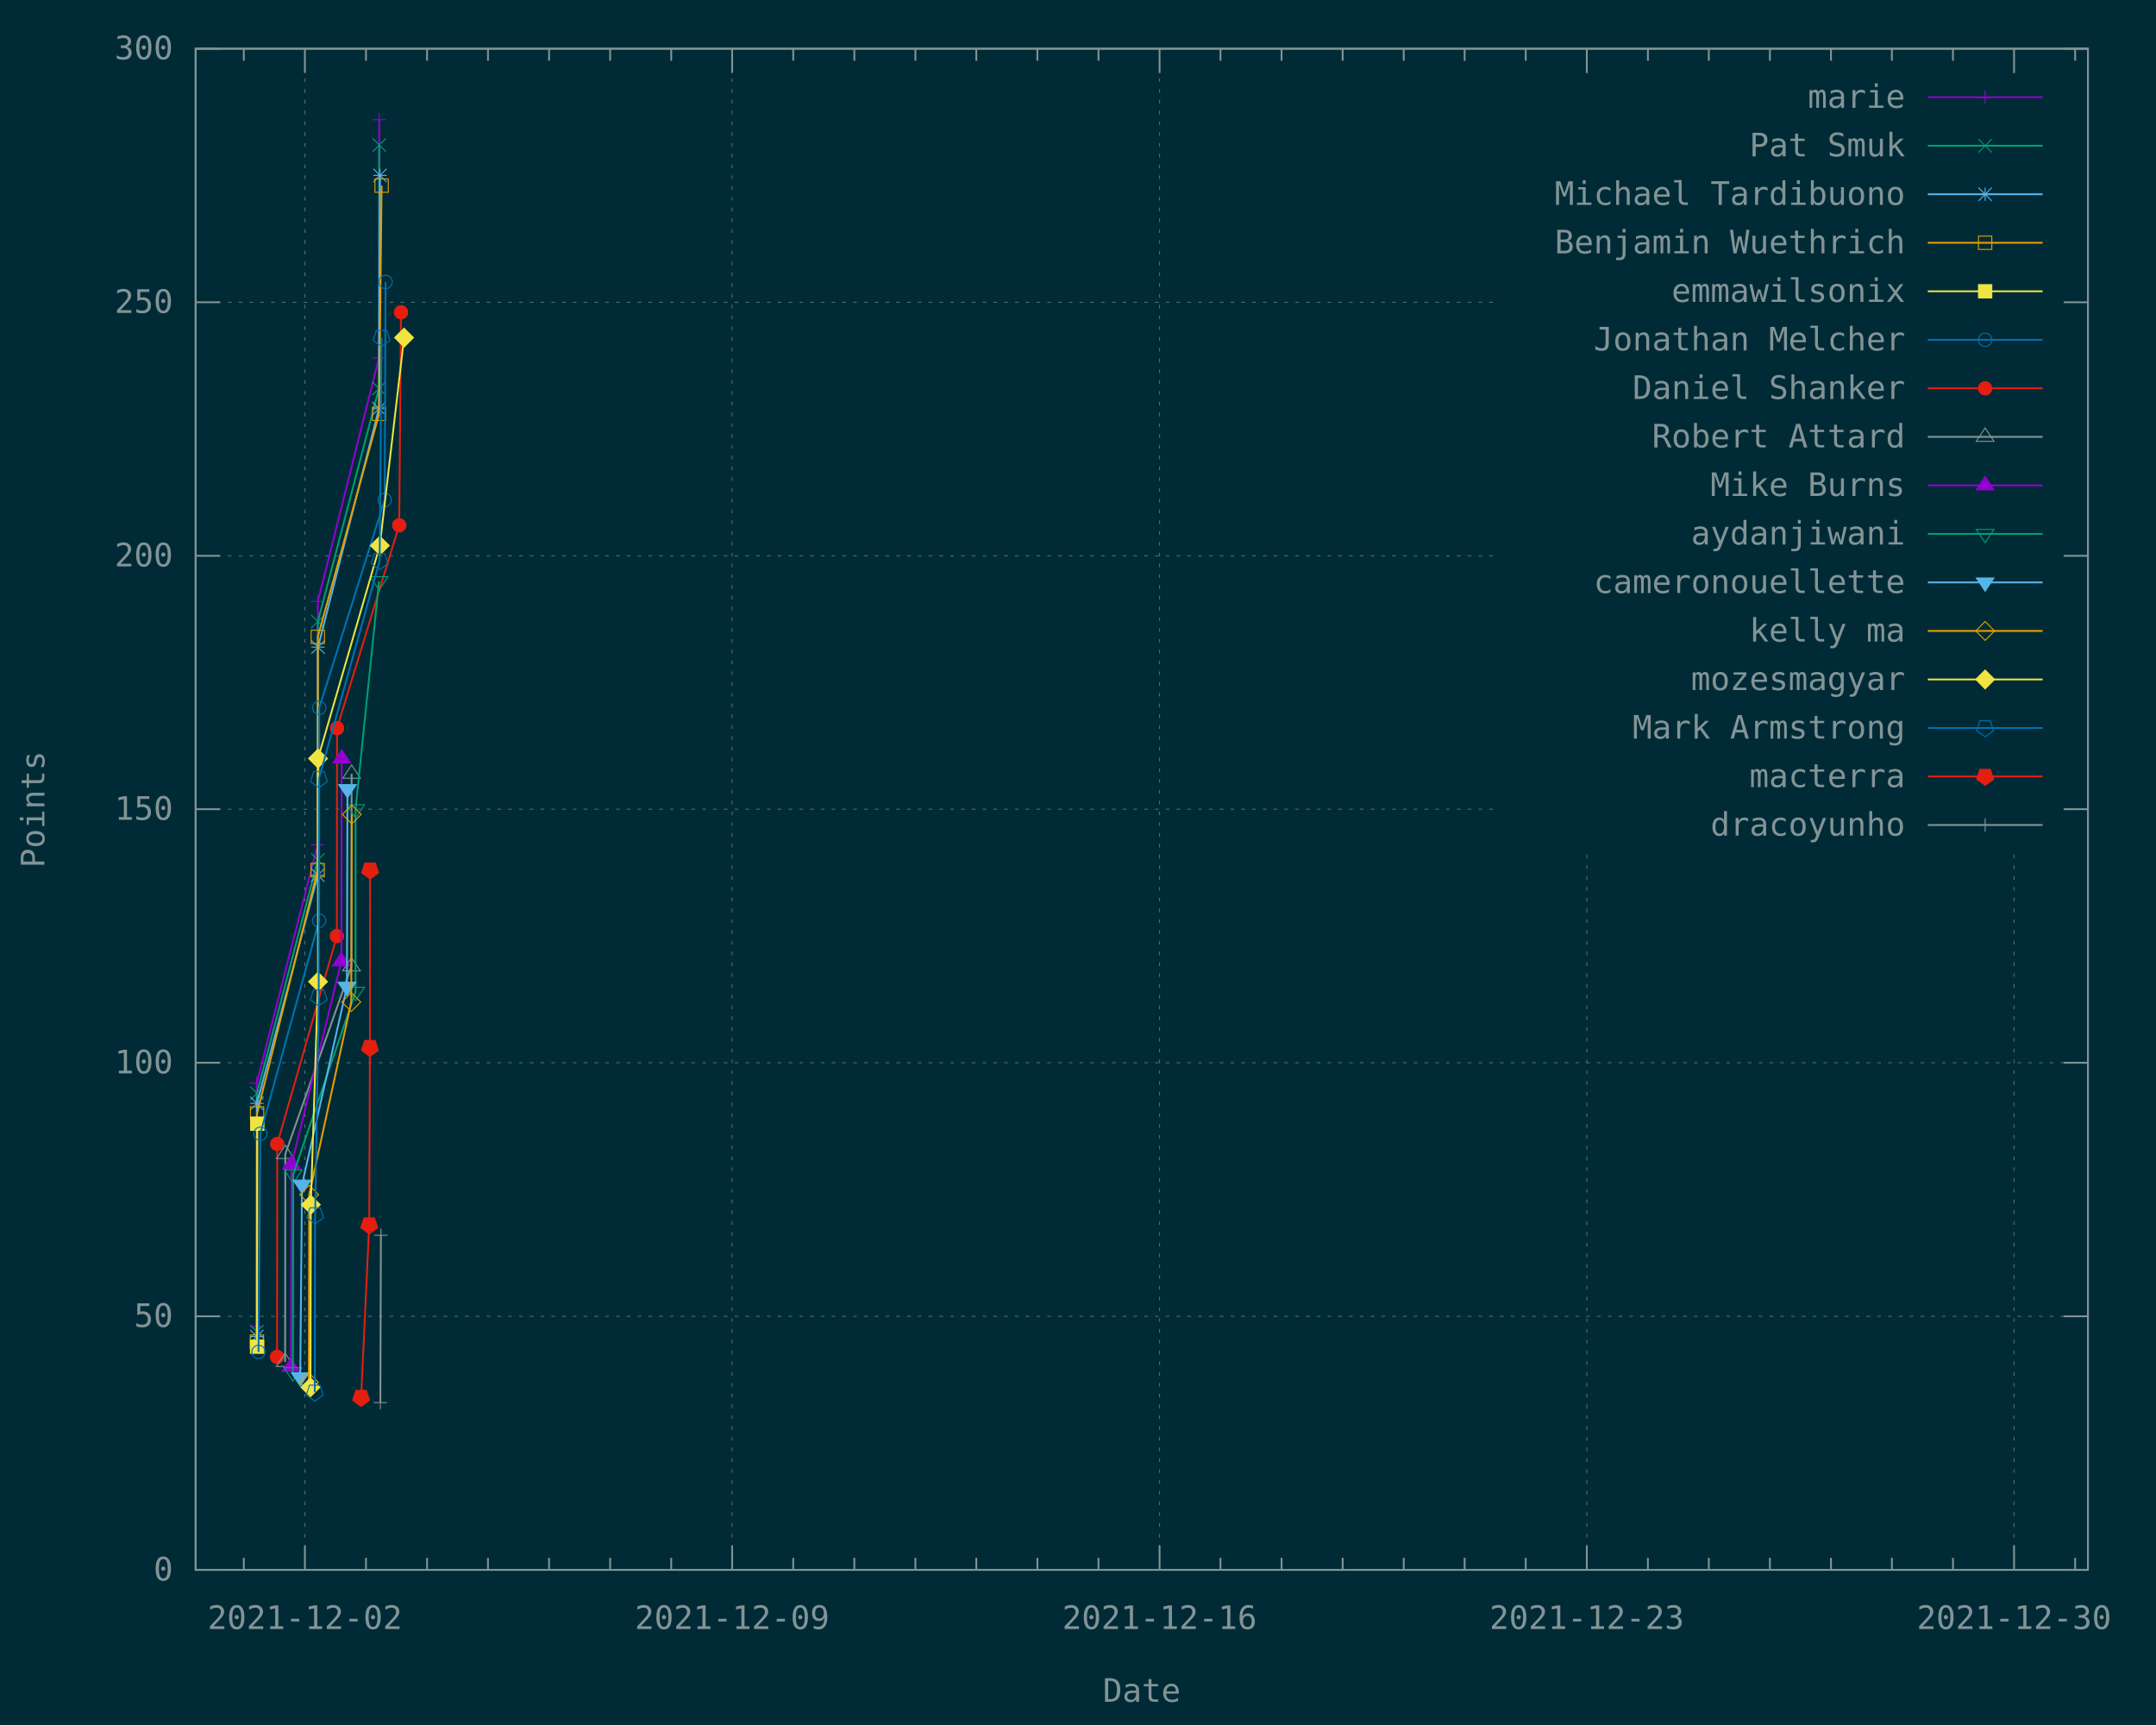
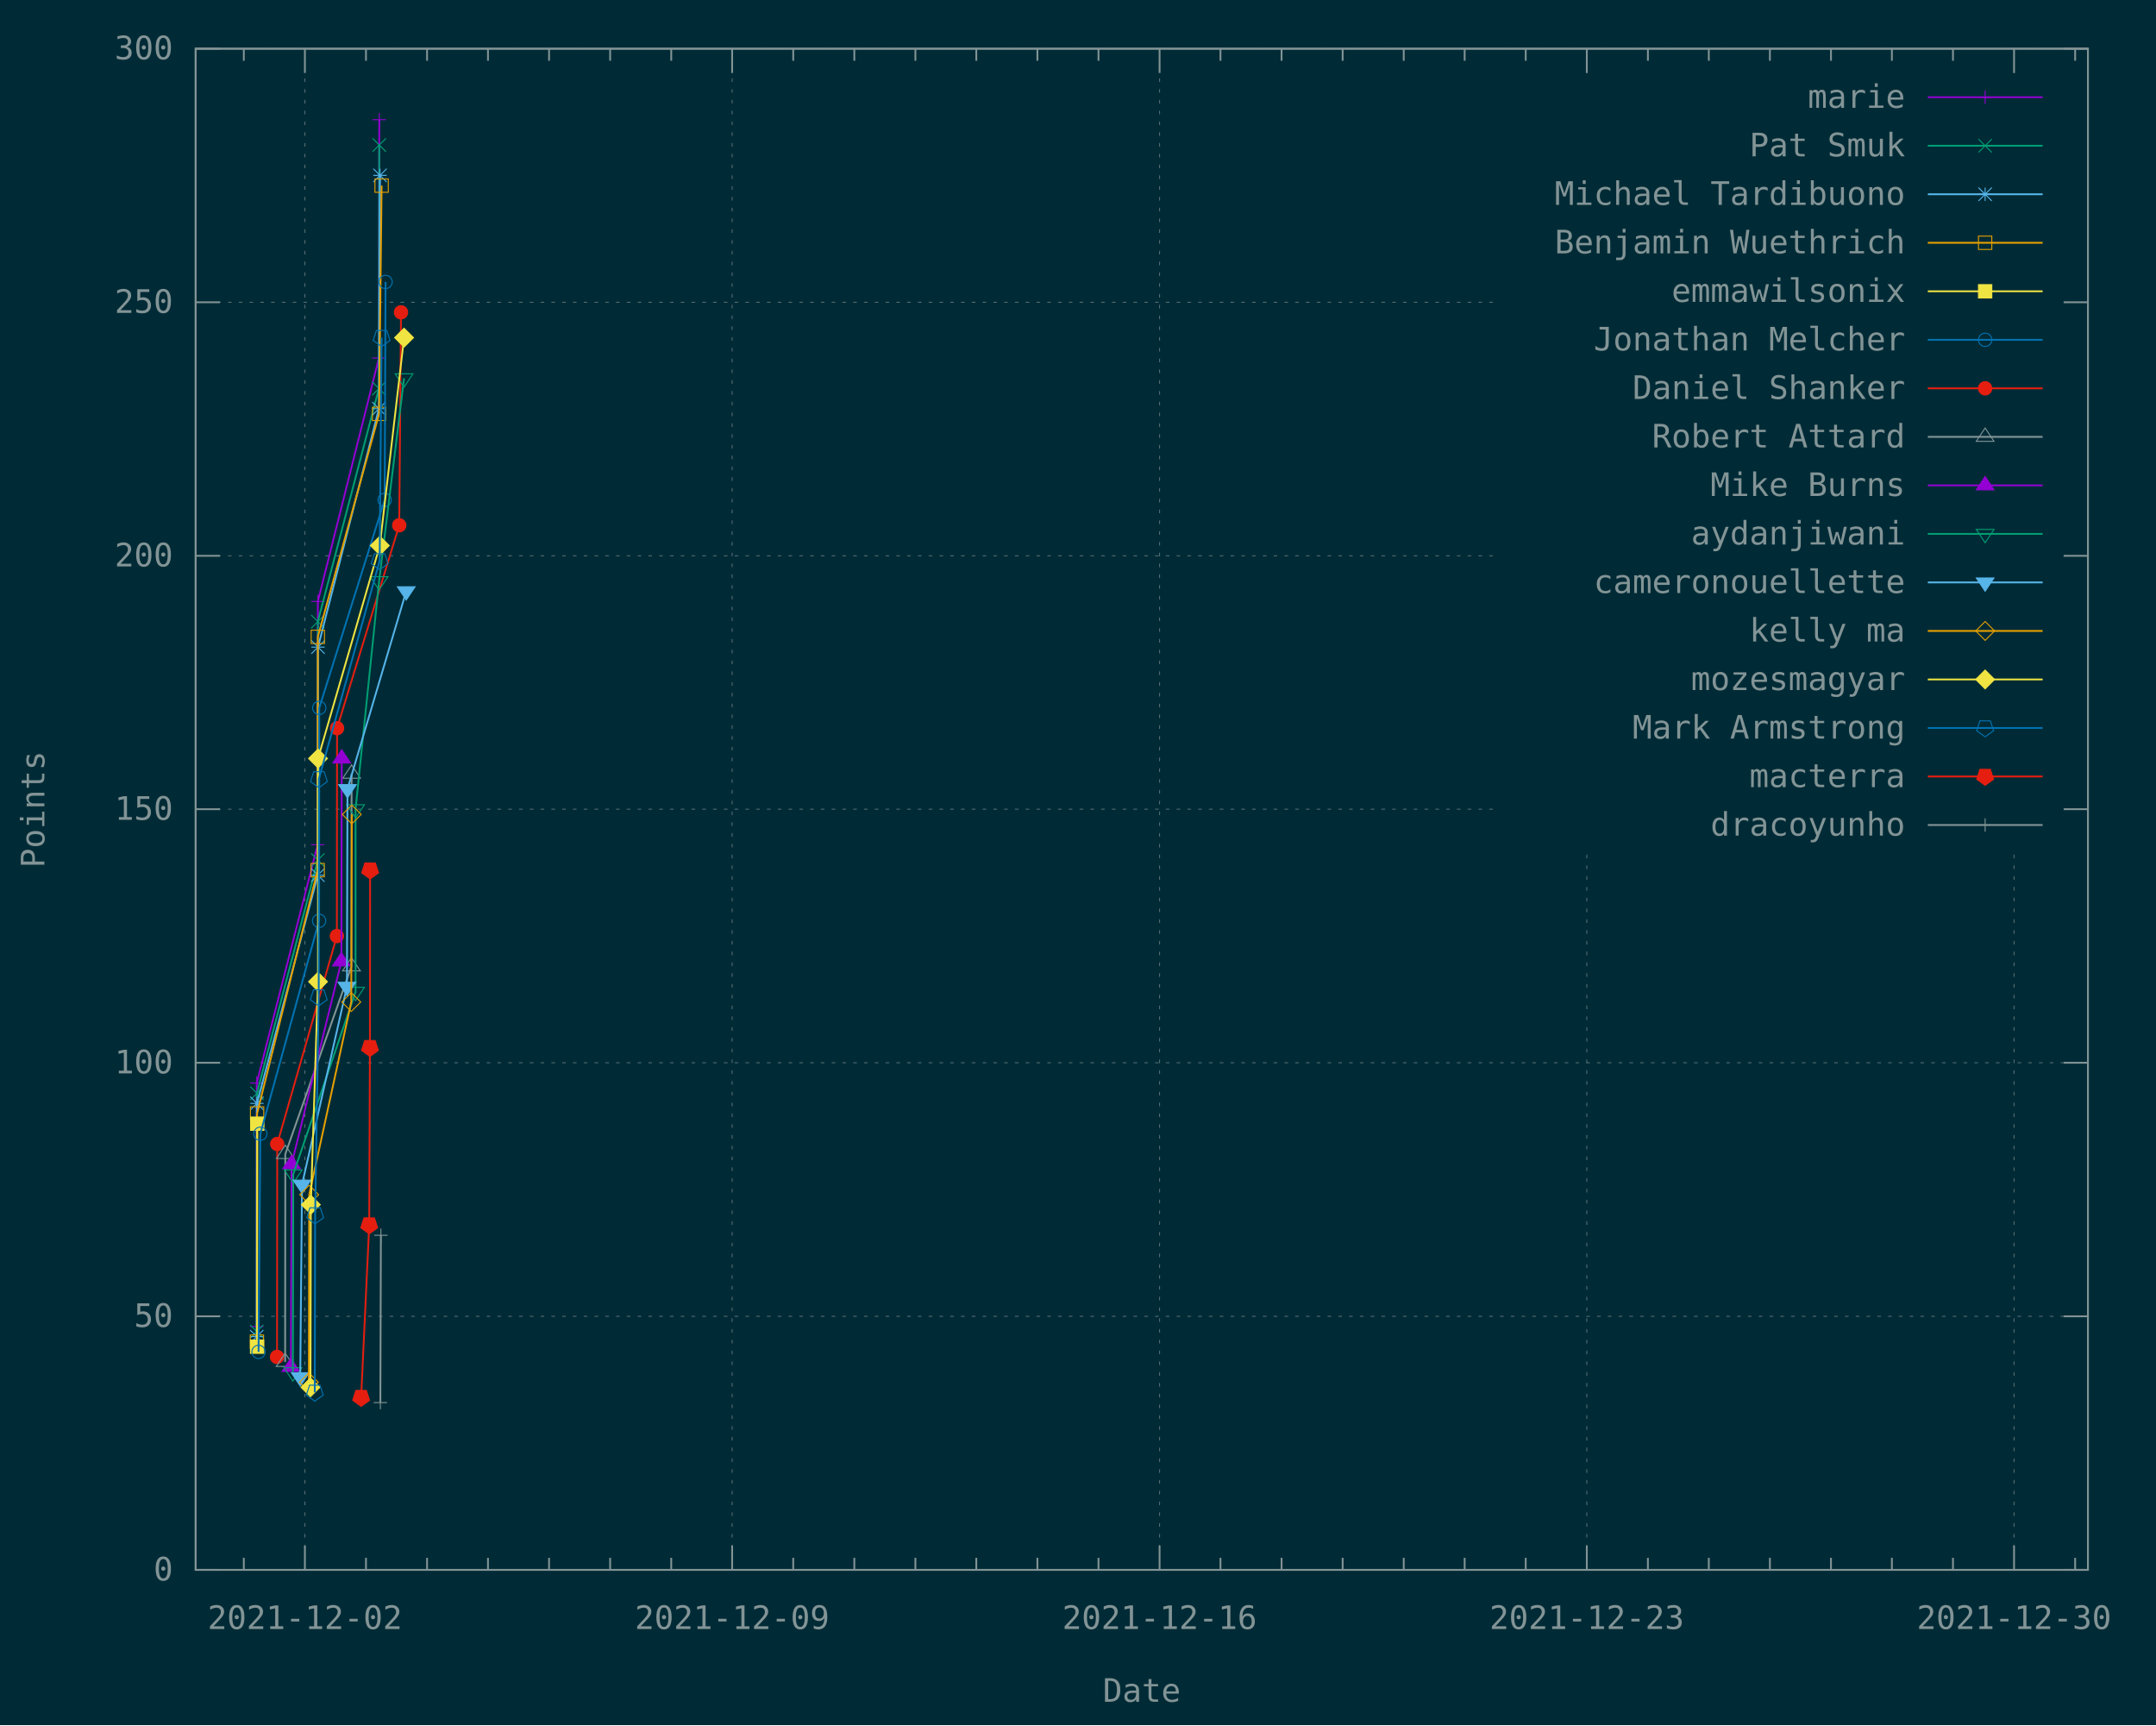
<svg xmlns="http://www.w3.org/2000/svg" xmlns:xlink="http://www.w3.org/1999/xlink" width="1200" height="960" viewBox="0 0 1200 960">
  <g id="gnuplot_canvas">
    <rect x="0" y="0" width="1200" height="960" fill="#002b36" />
    <defs>
      <circle id="gpDot" r="0.5" stroke-width="0.5" stroke="currentColor" />
      <path id="gpPt0" stroke-width="0.148" stroke="currentColor" d="M-1,0 h2 M0,-1 v2" />
      <path id="gpPt1" stroke-width="0.148" stroke="currentColor" d="M-1,-1 L1,1 M1,-1 L-1,1" />
      <path id="gpPt2" stroke-width="0.148" stroke="currentColor" d="M-1,0 L1,0 M0,-1 L0,1 M-1,-1 L1,1 M-1,1 L1,-1" />
      <rect id="gpPt3" stroke-width="0.148" stroke="currentColor" x="-1" y="-1" width="2" height="2" />
      <rect id="gpPt4" stroke-width="0.148" stroke="currentColor" fill="currentColor" x="-1" y="-1" width="2" height="2" />
      <circle id="gpPt5" stroke-width="0.148" stroke="currentColor" cx="0" cy="0" r="1" />
      <use xlink:href="#gpPt5" id="gpPt6" fill="currentColor" stroke="none" />
      <path id="gpPt7" stroke-width="0.148" stroke="currentColor" d="M0,-1.33 L-1.33,0.67 L1.33,0.67 z" />
      <use xlink:href="#gpPt7" id="gpPt8" fill="currentColor" stroke="none" />
      <use xlink:href="#gpPt7" id="gpPt9" stroke="currentColor" transform="rotate(180)" />
      <use xlink:href="#gpPt9" id="gpPt10" fill="currentColor" stroke="none" />
      <use xlink:href="#gpPt3" id="gpPt11" stroke="currentColor" transform="rotate(45)" />
      <use xlink:href="#gpPt11" id="gpPt12" fill="currentColor" stroke="none" />
      <path id="gpPt13" stroke-width="0.148" stroke="currentColor" d="M0,1.330 L1.265,0.411 L0.782,-1.067 L-0.782,-1.076 L-1.265,0.411 z" />
      <use xlink:href="#gpPt13" id="gpPt14" fill="currentColor" stroke="none" />
      <filter id="textbox" filterUnits="objectBoundingBox" x="0" y="0" height="1" width="1">
        <feFlood flood-color="#002B36" flood-opacity="1" result="bgnd" />
        <feComposite in="SourceGraphic" in2="bgnd" operator="atop" />
      </filter>
      <filter id="greybox" filterUnits="objectBoundingBox" x="0" y="0" height="1" width="1">
        <feFlood flood-color="lightgrey" flood-opacity="1" result="grey" />
        <feComposite in="SourceGraphic" in2="grey" operator="atop" />
      </filter>
    </defs>
    <g fill="none" color="#002B36" stroke="currentColor" stroke-width="1.00" stroke-linecap="butt" stroke-linejoin="miter">
</g>
    <g fill="none" color="black" stroke="currentColor" stroke-width="1.00" stroke-linecap="butt" stroke-linejoin="miter">
</g>
    <g fill="none" color="black" stroke="rgb(131, 148, 150)" stroke-width="0.50" stroke-linecap="butt" stroke-linejoin="miter">
</g>
    <g fill="none" color="gray" stroke="currentColor" stroke-width="0.50" stroke-linecap="butt" stroke-linejoin="miter">
      <path stroke="rgb( 88, 110, 117)" stroke-dasharray="2,4" class="gridline" d="M108.9,873.6 L1162.1,873.6  " />
    </g>
    <g fill="none" color="gray" stroke="rgb( 88, 110, 117)" stroke-width="1.00" stroke-linecap="butt" stroke-linejoin="miter">
</g>
    <g fill="none" color="black" stroke="currentColor" stroke-width="1.00" stroke-linecap="butt" stroke-linejoin="miter">
      <path stroke="rgb(131, 148, 150)" d="M108.9,873.6 L122.4,873.6 M1162.1,873.6 L1148.6,873.6  " />
      <g transform="translate(96.3,879.5)" stroke="none" fill="rgb(131,148,150)" font-family="Inconsolata" font-size="18.00" text-anchor="end">
        <text>
          <tspan font-family="Inconsolata"> 0</tspan>
        </text>
      </g>
    </g>
    <g fill="none" color="black" stroke="currentColor" stroke-width="1.00" stroke-linecap="butt" stroke-linejoin="miter">
</g>
    <g fill="none" color="black" stroke="rgb(131, 148, 150)" stroke-width="0.50" stroke-linecap="butt" stroke-linejoin="miter">
</g>
    <g fill="none" color="gray" stroke="currentColor" stroke-width="0.50" stroke-linecap="butt" stroke-linejoin="miter">
      <path stroke="rgb( 88, 110, 117)" stroke-dasharray="2,4" class="gridline" d="M108.9,732.5 L1162.1,732.5  " />
    </g>
    <g fill="none" color="gray" stroke="rgb( 88, 110, 117)" stroke-width="1.00" stroke-linecap="butt" stroke-linejoin="miter">
</g>
    <g fill="none" color="black" stroke="currentColor" stroke-width="1.00" stroke-linecap="butt" stroke-linejoin="miter">
      <path stroke="rgb(131, 148, 150)" d="M108.9,732.5 L122.4,732.5 M1162.1,732.5 L1148.6,732.5  " />
      <g transform="translate(96.3,738.4)" stroke="none" fill="rgb(131,148,150)" font-family="Inconsolata" font-size="18.00" text-anchor="end">
        <text>
          <tspan font-family="Inconsolata"> 50</tspan>
        </text>
      </g>
    </g>
    <g fill="none" color="black" stroke="currentColor" stroke-width="1.00" stroke-linecap="butt" stroke-linejoin="miter">
</g>
    <g fill="none" color="black" stroke="rgb(131, 148, 150)" stroke-width="0.50" stroke-linecap="butt" stroke-linejoin="miter">
</g>
    <g fill="none" color="gray" stroke="currentColor" stroke-width="0.50" stroke-linecap="butt" stroke-linejoin="miter">
      <path stroke="rgb( 88, 110, 117)" stroke-dasharray="2,4" class="gridline" d="M108.9,591.4 L1162.1,591.4  " />
    </g>
    <g fill="none" color="gray" stroke="rgb( 88, 110, 117)" stroke-width="1.00" stroke-linecap="butt" stroke-linejoin="miter">
</g>
    <g fill="none" color="black" stroke="currentColor" stroke-width="1.00" stroke-linecap="butt" stroke-linejoin="miter">
      <path stroke="rgb(131, 148, 150)" d="M108.9,591.4 L122.4,591.4 M1162.1,591.4 L1148.6,591.4  " />
      <g transform="translate(96.3,597.3)" stroke="none" fill="rgb(131,148,150)" font-family="Inconsolata" font-size="18.00" text-anchor="end">
        <text>
          <tspan font-family="Inconsolata"> 100</tspan>
        </text>
      </g>
    </g>
    <g fill="none" color="black" stroke="currentColor" stroke-width="1.00" stroke-linecap="butt" stroke-linejoin="miter">
</g>
    <g fill="none" color="black" stroke="rgb(131, 148, 150)" stroke-width="0.50" stroke-linecap="butt" stroke-linejoin="miter">
</g>
    <g fill="none" color="gray" stroke="currentColor" stroke-width="0.50" stroke-linecap="butt" stroke-linejoin="miter">
      <path stroke="rgb( 88, 110, 117)" stroke-dasharray="2,4" class="gridline" d="M108.9,450.3 L833.6,450.3 M1149.5,450.3 L1162.1,450.3  " />
    </g>
    <g fill="none" color="gray" stroke="rgb( 88, 110, 117)" stroke-width="1.00" stroke-linecap="butt" stroke-linejoin="miter">
</g>
    <g fill="none" color="black" stroke="currentColor" stroke-width="1.00" stroke-linecap="butt" stroke-linejoin="miter">
      <path stroke="rgb(131, 148, 150)" d="M108.9,450.3 L122.4,450.3 M1162.1,450.3 L1148.6,450.3  " />
      <g transform="translate(96.3,456.2)" stroke="none" fill="rgb(131,148,150)" font-family="Inconsolata" font-size="18.00" text-anchor="end">
        <text>
          <tspan font-family="Inconsolata"> 150</tspan>
        </text>
      </g>
    </g>
    <g fill="none" color="black" stroke="currentColor" stroke-width="1.00" stroke-linecap="butt" stroke-linejoin="miter">
</g>
    <g fill="none" color="black" stroke="rgb(131, 148, 150)" stroke-width="0.50" stroke-linecap="butt" stroke-linejoin="miter">
</g>
    <g fill="none" color="gray" stroke="currentColor" stroke-width="0.50" stroke-linecap="butt" stroke-linejoin="miter">
      <path stroke="rgb( 88, 110, 117)" stroke-dasharray="2,4" class="gridline" d="M108.9,309.3 L833.6,309.3 M1149.5,309.3 L1162.1,309.3  " />
    </g>
    <g fill="none" color="gray" stroke="rgb( 88, 110, 117)" stroke-width="1.00" stroke-linecap="butt" stroke-linejoin="miter">
</g>
    <g fill="none" color="black" stroke="currentColor" stroke-width="1.00" stroke-linecap="butt" stroke-linejoin="miter">
      <path stroke="rgb(131, 148, 150)" d="M108.9,309.3 L122.4,309.3 M1162.1,309.3 L1148.6,309.3  " />
      <g transform="translate(96.3,315.2)" stroke="none" fill="rgb(131,148,150)" font-family="Inconsolata" font-size="18.00" text-anchor="end">
        <text>
          <tspan font-family="Inconsolata"> 200</tspan>
        </text>
      </g>
    </g>
    <g fill="none" color="black" stroke="currentColor" stroke-width="1.00" stroke-linecap="butt" stroke-linejoin="miter">
</g>
    <g fill="none" color="black" stroke="rgb(131, 148, 150)" stroke-width="0.50" stroke-linecap="butt" stroke-linejoin="miter">
</g>
    <g fill="none" color="gray" stroke="currentColor" stroke-width="0.50" stroke-linecap="butt" stroke-linejoin="miter">
      <path stroke="rgb( 88, 110, 117)" stroke-dasharray="2,4" class="gridline" d="M108.9,168.2 L833.6,168.2 M1149.5,168.2 L1162.1,168.2  " />
    </g>
    <g fill="none" color="gray" stroke="rgb( 88, 110, 117)" stroke-width="1.00" stroke-linecap="butt" stroke-linejoin="miter">
</g>
    <g fill="none" color="black" stroke="currentColor" stroke-width="1.00" stroke-linecap="butt" stroke-linejoin="miter">
      <path stroke="rgb(131, 148, 150)" d="M108.9,168.2 L122.4,168.2 M1162.1,168.2 L1148.6,168.2  " />
      <g transform="translate(96.3,174.1)" stroke="none" fill="rgb(131,148,150)" font-family="Inconsolata" font-size="18.00" text-anchor="end">
        <text>
          <tspan font-family="Inconsolata"> 250</tspan>
        </text>
      </g>
    </g>
    <g fill="none" color="black" stroke="currentColor" stroke-width="1.00" stroke-linecap="butt" stroke-linejoin="miter">
</g>
    <g fill="none" color="black" stroke="rgb(131, 148, 150)" stroke-width="0.50" stroke-linecap="butt" stroke-linejoin="miter">
</g>
    <g fill="none" color="gray" stroke="currentColor" stroke-width="0.50" stroke-linecap="butt" stroke-linejoin="miter">
      <path stroke="rgb( 88, 110, 117)" stroke-dasharray="2,4" class="gridline" d="M108.9,27.1 L1162.1,27.1  " />
    </g>
    <g fill="none" color="gray" stroke="rgb( 88, 110, 117)" stroke-width="1.00" stroke-linecap="butt" stroke-linejoin="miter">
</g>
    <g fill="none" color="black" stroke="currentColor" stroke-width="1.00" stroke-linecap="butt" stroke-linejoin="miter">
      <path stroke="rgb(131, 148, 150)" d="M108.9,27.1 L122.4,27.1 M1162.1,27.1 L1148.6,27.1  " />
      <g transform="translate(96.3,33.0)" stroke="none" fill="rgb(131,148,150)" font-family="Inconsolata" font-size="18.00" text-anchor="end">
        <text>
          <tspan font-family="Inconsolata"> 300</tspan>
        </text>
      </g>
    </g>
    <g fill="none" color="black" stroke="currentColor" stroke-width="1.00" stroke-linecap="butt" stroke-linejoin="miter">
      <path stroke="rgb(131, 148, 150)" d="M135.7,873.6 L135.7,866.9 M135.7,27.1 L135.7,33.8  " />
    </g>
    <g fill="none" color="black" stroke="rgb(131, 148, 150)" stroke-width="0.50" stroke-linecap="butt" stroke-linejoin="miter">
</g>
    <g fill="none" color="gray" stroke="currentColor" stroke-width="0.50" stroke-linecap="butt" stroke-linejoin="miter">
      <path stroke="rgb( 88, 110, 117)" stroke-dasharray="2,4" class="gridline" d="M169.7,873.6 L169.7,27.1  " />
    </g>
    <g fill="none" color="gray" stroke="rgb( 88, 110, 117)" stroke-width="1.00" stroke-linecap="butt" stroke-linejoin="miter">
</g>
    <g fill="none" color="black" stroke="currentColor" stroke-width="1.00" stroke-linecap="butt" stroke-linejoin="miter">
      <path stroke="rgb(131, 148, 150)" d="M169.7,873.6 L169.7,860.1 M169.7,27.1 L169.7,40.6  " />
      <g transform="translate(169.7,906.5)" stroke="none" fill="rgb(131,148,150)" font-family="Inconsolata" font-size="18.00" text-anchor="middle">
        <text>
          <tspan font-family="Inconsolata">2021-12-02</tspan>
        </text>
      </g>
    </g>
    <g fill="none" color="black" stroke="currentColor" stroke-width="1.00" stroke-linecap="butt" stroke-linejoin="miter">
      <path stroke="rgb(131, 148, 150)" d="M203.7,873.6 L203.7,866.9 M203.7,27.1 L203.7,33.8 M237.7,873.6 L237.7,866.9 M237.7,27.1 L237.7,33.8   M271.6,873.6 L271.6,866.9 M271.6,27.1 L271.6,33.8 M305.6,873.6 L305.6,866.9 M305.6,27.1 L305.6,33.8   M339.6,873.6 L339.6,866.9 M339.6,27.1 L339.6,33.8 M373.6,873.6 L373.6,866.9 M373.6,27.1 L373.6,33.8    " />
    </g>
    <g fill="none" color="black" stroke="rgb(131, 148, 150)" stroke-width="0.50" stroke-linecap="butt" stroke-linejoin="miter">
</g>
    <g fill="none" color="gray" stroke="currentColor" stroke-width="0.50" stroke-linecap="butt" stroke-linejoin="miter">
      <path stroke="rgb( 88, 110, 117)" stroke-dasharray="2,4" class="gridline" d="M407.5,873.6 L407.5,27.1  " />
    </g>
    <g fill="none" color="gray" stroke="rgb( 88, 110, 117)" stroke-width="1.00" stroke-linecap="butt" stroke-linejoin="miter">
</g>
    <g fill="none" color="black" stroke="currentColor" stroke-width="1.00" stroke-linecap="butt" stroke-linejoin="miter">
      <path stroke="rgb(131, 148, 150)" d="M407.5,873.6 L407.5,860.1 M407.5,27.1 L407.5,40.6  " />
      <g transform="translate(407.5,906.5)" stroke="none" fill="rgb(131,148,150)" font-family="Inconsolata" font-size="18.00" text-anchor="middle">
        <text>
          <tspan font-family="Inconsolata">2021-12-09</tspan>
        </text>
      </g>
    </g>
    <g fill="none" color="black" stroke="currentColor" stroke-width="1.00" stroke-linecap="butt" stroke-linejoin="miter">
      <path stroke="rgb(131, 148, 150)" d="M441.5,873.6 L441.5,866.9 M441.5,27.1 L441.5,33.8 M475.5,873.6 L475.5,866.9 M475.5,27.1 L475.5,33.8   M509.5,873.6 L509.5,866.9 M509.5,27.1 L509.5,33.8 M543.4,873.6 L543.4,866.9 M543.4,27.1 L543.4,33.8   M577.4,873.6 L577.4,866.9 M577.4,27.1 L577.4,33.8 M611.4,873.6 L611.4,866.9 M611.4,27.1 L611.4,33.8    " />
    </g>
    <g fill="none" color="black" stroke="rgb(131, 148, 150)" stroke-width="0.50" stroke-linecap="butt" stroke-linejoin="miter">
</g>
    <g fill="none" color="gray" stroke="currentColor" stroke-width="0.50" stroke-linecap="butt" stroke-linejoin="miter">
      <path stroke="rgb( 88, 110, 117)" stroke-dasharray="2,4" class="gridline" d="M645.4,873.6 L645.4,27.1  " />
    </g>
    <g fill="none" color="gray" stroke="rgb( 88, 110, 117)" stroke-width="1.00" stroke-linecap="butt" stroke-linejoin="miter">
</g>
    <g fill="none" color="black" stroke="currentColor" stroke-width="1.00" stroke-linecap="butt" stroke-linejoin="miter">
      <path stroke="rgb(131, 148, 150)" d="M645.4,873.6 L645.4,860.1 M645.4,27.1 L645.4,40.6  " />
      <g transform="translate(645.4,906.5)" stroke="none" fill="rgb(131,148,150)" font-family="Inconsolata" font-size="18.00" text-anchor="middle">
        <text>
          <tspan font-family="Inconsolata">2021-12-16</tspan>
        </text>
      </g>
    </g>
    <g fill="none" color="black" stroke="currentColor" stroke-width="1.00" stroke-linecap="butt" stroke-linejoin="miter">
      <path stroke="rgb(131, 148, 150)" d="M679.3,873.6 L679.3,866.9 M679.3,27.1 L679.3,33.8 M713.3,873.6 L713.3,866.9 M713.3,27.1 L713.3,33.8   M747.3,873.6 L747.3,866.9 M747.3,27.1 L747.3,33.8 M781.3,873.6 L781.3,866.9 M781.3,27.1 L781.3,33.8   M815.2,873.6 L815.2,866.9 M815.2,27.1 L815.2,33.8 M849.2,873.6 L849.2,866.9 M849.2,27.1 L849.2,33.8    " />
    </g>
    <g fill="none" color="black" stroke="rgb(131, 148, 150)" stroke-width="0.50" stroke-linecap="butt" stroke-linejoin="miter">
</g>
    <g fill="none" color="gray" stroke="currentColor" stroke-width="0.50" stroke-linecap="butt" stroke-linejoin="miter">
      <path stroke="rgb( 88, 110, 117)" stroke-dasharray="2,4" class="gridline" d="M883.2,873.6 L883.2,472.6 M883.2,40.6 L883.2,27.1  " />
    </g>
    <g fill="none" color="gray" stroke="rgb( 88, 110, 117)" stroke-width="1.00" stroke-linecap="butt" stroke-linejoin="miter">
</g>
    <g fill="none" color="black" stroke="currentColor" stroke-width="1.00" stroke-linecap="butt" stroke-linejoin="miter">
      <path stroke="rgb(131, 148, 150)" d="M883.2,873.6 L883.2,860.1 M883.2,27.1 L883.2,40.6  " />
      <g transform="translate(883.2,906.5)" stroke="none" fill="rgb(131,148,150)" font-family="Inconsolata" font-size="18.00" text-anchor="middle">
        <text>
          <tspan font-family="Inconsolata">2021-12-23</tspan>
        </text>
      </g>
    </g>
    <g fill="none" color="black" stroke="currentColor" stroke-width="1.00" stroke-linecap="butt" stroke-linejoin="miter">
      <path stroke="rgb(131, 148, 150)" d="M917.2,873.6 L917.2,866.9 M917.2,27.1 L917.2,33.8 M951.1,873.6 L951.1,866.9 M951.1,27.1 L951.1,33.8   M985.1,873.6 L985.1,866.9 M985.1,27.1 L985.1,33.8 M1019.1,873.6 L1019.1,866.9 M1019.1,27.1 L1019.1,33.8   M1053.0,873.6 L1053.0,866.9 M1053.0,27.1 L1053.0,33.8 M1087.0,873.6 L1087.0,866.9 M1087.0,27.1 L1087.0,33.8    " />
    </g>
    <g fill="none" color="black" stroke="rgb(131, 148, 150)" stroke-width="0.50" stroke-linecap="butt" stroke-linejoin="miter">
</g>
    <g fill="none" color="gray" stroke="currentColor" stroke-width="0.50" stroke-linecap="butt" stroke-linejoin="miter">
      <path stroke="rgb( 88, 110, 117)" stroke-dasharray="2,4" class="gridline" d="M1121.0,873.6 L1121.0,472.6 M1121.0,40.6 L1121.0,27.1  " />
    </g>
    <g fill="none" color="gray" stroke="rgb( 88, 110, 117)" stroke-width="1.00" stroke-linecap="butt" stroke-linejoin="miter">
</g>
    <g fill="none" color="black" stroke="currentColor" stroke-width="1.00" stroke-linecap="butt" stroke-linejoin="miter">
      <path stroke="rgb(131, 148, 150)" d="M1121.0,873.6 L1121.0,860.1 M1121.0,27.1 L1121.0,40.6  " />
      <g transform="translate(1121.0,906.5)" stroke="none" fill="rgb(131,148,150)" font-family="Inconsolata" font-size="18.00" text-anchor="middle">
        <text>
          <tspan font-family="Inconsolata">2021-12-30</tspan>
        </text>
      </g>
    </g>
    <g fill="none" color="black" stroke="currentColor" stroke-width="1.00" stroke-linecap="butt" stroke-linejoin="miter">
      <path stroke="rgb(131, 148, 150)" d="M1155.0,873.6 L1155.0,866.9 M1155.0,27.1 L1155.0,33.8  " />
    </g>
    <g fill="none" color="black" stroke="currentColor" stroke-width="1.00" stroke-linecap="butt" stroke-linejoin="miter">
      <path stroke="rgb(131, 148, 150)" d="M108.9,27.1 L108.9,873.6 L1162.1,873.6 L1162.1,27.1 L108.9,27.1 Z  " />
    </g>
    <g fill="none" color="black" stroke="currentColor" stroke-width="1.00" stroke-linecap="butt" stroke-linejoin="miter">
      <g transform="translate(24.7,450.4) rotate(270)" stroke="none" fill="rgb(131,148,150)" font-family="Inconsolata" font-size="18.00" text-anchor="middle">
        <text>
          <tspan font-family="Inconsolata">Points</tspan>
        </text>
      </g>
    </g>
    <g fill="none" color="black" stroke="currentColor" stroke-width="1.00" stroke-linecap="butt" stroke-linejoin="miter">
      <g transform="translate(635.5,947.0)" stroke="none" fill="rgb(131,148,150)" font-family="Inconsolata" font-size="18.00" text-anchor="middle">
        <text>
          <tspan font-family="Inconsolata">Date</tspan>
        </text>
      </g>
    </g>
    <g fill="none" color="black" stroke="currentColor" stroke-width="1.00" stroke-linecap="butt" stroke-linejoin="miter">
</g>
    <g id="gnuplot_plot_1">
      <g fill="none" color="black" stroke="currentColor" stroke-width="1.00" stroke-linecap="butt" stroke-linejoin="miter">
        <g transform="translate(1060.4,60.0)" stroke="none" fill="rgb(131,148,150)" font-family="Inconsolata" font-size="18.00" text-anchor="end">
          <text>
            <tspan font-family="Inconsolata">marie</tspan>
          </text>
        </g>
      </g>
      <g fill="none" color="black" stroke="currentColor" stroke-width="1.00" stroke-linecap="butt" stroke-linejoin="miter">
        <path stroke="rgb(148,   0, 211)" d="M1073.0,54.1 L1136.9,54.1 M142.9,738.2 L142.9,602.7 L176.8,470.1 L176.9,334.7 L210.9,199.2 L211.1,66.6    " />
        <use xlink:href="#gpPt0" transform="translate(142.9,738.2) scale(3.71)" color="rgb(148,   0, 211)" />
        <use xlink:href="#gpPt0" transform="translate(142.9,602.7) scale(3.71)" color="rgb(148,   0, 211)" />
        <use xlink:href="#gpPt0" transform="translate(176.8,470.1) scale(3.71)" color="rgb(148,   0, 211)" />
        <use xlink:href="#gpPt0" transform="translate(176.9,334.7) scale(3.71)" color="rgb(148,   0, 211)" />
        <use xlink:href="#gpPt0" transform="translate(210.9,199.2) scale(3.71)" color="rgb(148,   0, 211)" />
        <use xlink:href="#gpPt0" transform="translate(211.1,66.6) scale(3.71)" color="rgb(148,   0, 211)" />
        <use xlink:href="#gpPt0" transform="translate(1104.9,54.1) scale(3.71)" color="rgb(148,   0, 211)" />
      </g>
    </g>
    <g id="gnuplot_plot_2">
      <g fill="none" color="black" stroke="currentColor" stroke-width="1.00" stroke-linecap="butt" stroke-linejoin="miter">
        <g transform="translate(1060.4,87.0)" stroke="none" fill="rgb(131,148,150)" font-family="Inconsolata" font-size="18.00" text-anchor="end">
          <text>
            <tspan font-family="Inconsolata">Pat Smuk</tspan>
          </text>
        </g>
      </g>
      <g fill="none" color="black" stroke="currentColor" stroke-width="1.00" stroke-linecap="butt" stroke-linejoin="miter">
        <path stroke="rgb(  0, 158, 115)" d="M1073.0,81.1 L1136.9,81.1 M142.9,741.0 L143.0,608.4 L176.9,478.6 L176.9,345.9 L210.9,216.2 L211.1,80.7    " />
        <use xlink:href="#gpPt1" transform="translate(142.9,741.0) scale(3.71)" color="rgb(  0, 158, 115)" />
        <use xlink:href="#gpPt1" transform="translate(143.0,608.4) scale(3.71)" color="rgb(  0, 158, 115)" />
        <use xlink:href="#gpPt1" transform="translate(176.9,478.6) scale(3.71)" color="rgb(  0, 158, 115)" />
        <use xlink:href="#gpPt1" transform="translate(176.9,345.9) scale(3.71)" color="rgb(  0, 158, 115)" />
        <use xlink:href="#gpPt1" transform="translate(210.9,216.2) scale(3.71)" color="rgb(  0, 158, 115)" />
        <use xlink:href="#gpPt1" transform="translate(211.1,80.7) scale(3.71)" color="rgb(  0, 158, 115)" />
        <use xlink:href="#gpPt1" transform="translate(1104.9,81.1) scale(3.71)" color="rgb(  0, 158, 115)" />
      </g>
    </g>
    <g id="gnuplot_plot_3">
      <g fill="none" color="black" stroke="currentColor" stroke-width="1.00" stroke-linecap="butt" stroke-linejoin="miter">
        <g transform="translate(1060.4,114.0)" stroke="none" fill="rgb(131,148,150)" font-family="Inconsolata" font-size="18.00" text-anchor="end">
          <text>
            <tspan font-family="Inconsolata">Michael Tardibuono</tspan>
          </text>
        </g>
      </g>
      <g fill="none" color="black" stroke="currentColor" stroke-width="1.00" stroke-linecap="butt" stroke-linejoin="miter">
        <path stroke="rgb( 86, 180, 233)" d="M1073.0,108.1 L1136.9,108.1 M142.9,743.8 L143.0,614.0 L176.9,487.0 L177.0,360.1 L210.9,227.4 L211.5,97.6    " />
        <use xlink:href="#gpPt2" transform="translate(142.9,743.8) scale(3.71)" color="rgb( 86, 180, 233)" />
        <use xlink:href="#gpPt2" transform="translate(143.0,614.0) scale(3.71)" color="rgb( 86, 180, 233)" />
        <use xlink:href="#gpPt2" transform="translate(176.9,487.0) scale(3.71)" color="rgb( 86, 180, 233)" />
        <use xlink:href="#gpPt2" transform="translate(177.0,360.1) scale(3.71)" color="rgb( 86, 180, 233)" />
        <use xlink:href="#gpPt2" transform="translate(210.9,227.4) scale(3.71)" color="rgb( 86, 180, 233)" />
        <use xlink:href="#gpPt2" transform="translate(211.5,97.6) scale(3.71)" color="rgb( 86, 180, 233)" />
        <use xlink:href="#gpPt2" transform="translate(1104.9,108.1) scale(3.71)" color="rgb( 86, 180, 233)" />
      </g>
    </g>
    <g id="gnuplot_plot_4">
      <g fill="none" color="black" stroke="currentColor" stroke-width="1.00" stroke-linecap="butt" stroke-linejoin="miter">
        <g transform="translate(1060.4,141.0)" stroke="none" fill="rgb(131,148,150)" font-family="Inconsolata" font-size="18.00" text-anchor="end">
          <text>
            <tspan font-family="Inconsolata">Benjamin Wuethrich</tspan>
          </text>
        </g>
      </g>
      <g fill="none" color="black" stroke="currentColor" stroke-width="1.00" stroke-linecap="butt" stroke-linejoin="miter">
        <path stroke="rgb(230, 159,   0)" d="M1073.0,135.1 L1136.9,135.1 M143.0,746.6 L143.1,619.6 L176.8,484.2 L176.9,354.4 L211.0,230.3 L212.4,103.3    " />
        <use xlink:href="#gpPt3" transform="translate(143.0,746.6) scale(3.71)" color="rgb(230, 159,   0)" />
        <use xlink:href="#gpPt3" transform="translate(143.1,619.6) scale(3.71)" color="rgb(230, 159,   0)" />
        <use xlink:href="#gpPt3" transform="translate(176.8,484.2) scale(3.71)" color="rgb(230, 159,   0)" />
        <use xlink:href="#gpPt3" transform="translate(176.9,354.4) scale(3.71)" color="rgb(230, 159,   0)" />
        <use xlink:href="#gpPt3" transform="translate(211.0,230.3) scale(3.71)" color="rgb(230, 159,   0)" />
        <use xlink:href="#gpPt3" transform="translate(212.4,103.3) scale(3.71)" color="rgb(230, 159,   0)" />
        <use xlink:href="#gpPt3" transform="translate(1104.9,135.1) scale(3.71)" color="rgb(230, 159,   0)" />
      </g>
    </g>
    <g id="gnuplot_plot_5">
      <g fill="none" color="black" stroke="currentColor" stroke-width="1.00" stroke-linecap="butt" stroke-linejoin="miter">
        <g transform="translate(1060.4,168.0)" stroke="none" fill="rgb(131,148,150)" font-family="Inconsolata" font-size="18.00" text-anchor="end">
          <text>
            <tspan font-family="Inconsolata">emmawilsonix</tspan>
          </text>
        </g>
      </g>
      <g fill="none" color="black" stroke="currentColor" stroke-width="1.00" stroke-linecap="butt" stroke-linejoin="miter">
        <path stroke="rgb(240, 228,  66)" d="M1073.0,162.1 L1136.9,162.1 M143.1,749.4 L143.2,625.3  " />
        <use xlink:href="#gpPt4" transform="translate(143.1,749.4) scale(3.71)" color="rgb(240, 228,  66)" />
        <use xlink:href="#gpPt4" transform="translate(143.2,625.3) scale(3.71)" color="rgb(240, 228,  66)" />
        <use xlink:href="#gpPt4" transform="translate(1104.9,162.1) scale(3.71)" color="rgb(240, 228,  66)" />
      </g>
    </g>
    <g id="gnuplot_plot_6">
      <g fill="none" color="black" stroke="currentColor" stroke-width="1.00" stroke-linecap="butt" stroke-linejoin="miter">
        <g transform="translate(1060.4,195.0)" stroke="none" fill="rgb(131,148,150)" font-family="Inconsolata" font-size="18.00" text-anchor="end">
          <text>
            <tspan font-family="Inconsolata">Jonathan Melcher</tspan>
          </text>
        </g>
      </g>
      <g fill="none" color="black" stroke="currentColor" stroke-width="1.00" stroke-linecap="butt" stroke-linejoin="miter">
        <path stroke="rgb(  0, 114, 178)" d="M1073.0,189.1 L1136.9,189.1 M143.9,752.3 L144.9,630.9 L177.6,512.4 L177.7,393.9 L214.1,278.2 L214.6,156.9    " />
        <use xlink:href="#gpPt5" transform="translate(143.9,752.3) scale(3.71)" color="rgb(  0, 114, 178)" />
        <use xlink:href="#gpPt5" transform="translate(144.9,630.9) scale(3.71)" color="rgb(  0, 114, 178)" />
        <use xlink:href="#gpPt5" transform="translate(177.6,512.4) scale(3.71)" color="rgb(  0, 114, 178)" />
        <use xlink:href="#gpPt5" transform="translate(177.7,393.9) scale(3.71)" color="rgb(  0, 114, 178)" />
        <use xlink:href="#gpPt5" transform="translate(214.1,278.2) scale(3.71)" color="rgb(  0, 114, 178)" />
        <use xlink:href="#gpPt5" transform="translate(214.6,156.9) scale(3.71)" color="rgb(  0, 114, 178)" />
        <use xlink:href="#gpPt5" transform="translate(1104.9,189.1) scale(3.71)" color="rgb(  0, 114, 178)" />
      </g>
    </g>
    <g id="gnuplot_plot_7">
      <g fill="none" color="black" stroke="currentColor" stroke-width="1.00" stroke-linecap="butt" stroke-linejoin="miter">
        <g transform="translate(1060.4,222.0)" stroke="none" fill="rgb(131,148,150)" font-family="Inconsolata" font-size="18.00" text-anchor="end">
          <text>
            <tspan font-family="Inconsolata">Daniel Shanker</tspan>
          </text>
        </g>
      </g>
      <g fill="none" color="black" stroke="currentColor" stroke-width="1.00" stroke-linecap="butt" stroke-linejoin="miter">
        <path stroke="rgb(229,  30,  16)" d="M1073.0,216.1 L1136.9,216.1 M154.2,755.1 L154.3,636.6 L187.5,520.9 L187.6,405.2 L222.2,292.3 L223.2,173.8    " />
        <use xlink:href="#gpPt6" transform="translate(154.2,755.1) scale(3.71)" color="rgb(229,  30,  16)" />
        <use xlink:href="#gpPt6" transform="translate(154.3,636.6) scale(3.71)" color="rgb(229,  30,  16)" />
        <use xlink:href="#gpPt6" transform="translate(187.5,520.9) scale(3.71)" color="rgb(229,  30,  16)" />
        <use xlink:href="#gpPt6" transform="translate(187.6,405.2) scale(3.71)" color="rgb(229,  30,  16)" />
        <use xlink:href="#gpPt6" transform="translate(222.2,292.3) scale(3.71)" color="rgb(229,  30,  16)" />
        <use xlink:href="#gpPt6" transform="translate(223.2,173.8) scale(3.71)" color="rgb(229,  30,  16)" />
        <use xlink:href="#gpPt6" transform="translate(1104.9,216.1) scale(3.71)" color="rgb(229,  30,  16)" />
      </g>
    </g>
    <g id="gnuplot_plot_8">
      <g fill="none" color="black" stroke="currentColor" stroke-width="1.00" stroke-linecap="butt" stroke-linejoin="miter">
        <g transform="translate(1060.4,249.0)" stroke="none" fill="rgb(131,148,150)" font-family="Inconsolata" font-size="18.00" text-anchor="end">
          <text>
            <tspan font-family="Inconsolata">Robert Attard</tspan>
          </text>
        </g>
      </g>
      <g fill="none" color="black" stroke="currentColor" stroke-width="1.00" stroke-linecap="butt" stroke-linejoin="miter">
        <path stroke="rgb(131, 148, 150)" d="M1073.0,243.1 L1136.9,243.1 M158.7,757.9 L158.8,642.2 L195.6,537.8 L195.7,430.6  " />
        <use xlink:href="#gpPt7" transform="translate(158.7,757.9) scale(3.71)" color="rgb(131, 148, 150)" />
        <use xlink:href="#gpPt7" transform="translate(158.8,642.2) scale(3.71)" color="rgb(131, 148, 150)" />
        <use xlink:href="#gpPt7" transform="translate(195.6,537.8) scale(3.71)" color="rgb(131, 148, 150)" />
        <use xlink:href="#gpPt7" transform="translate(195.7,430.6) scale(3.71)" color="rgb(131, 148, 150)" />
        <use xlink:href="#gpPt7" transform="translate(1104.9,243.1) scale(3.71)" color="rgb(131, 148, 150)" />
      </g>
    </g>
    <g id="gnuplot_plot_9">
      <g fill="none" color="black" stroke="currentColor" stroke-width="1.00" stroke-linecap="butt" stroke-linejoin="miter">
        <g transform="translate(1060.4,276.0)" stroke="none" fill="rgb(131,148,150)" font-family="Inconsolata" font-size="18.00" text-anchor="end">
          <text>
            <tspan font-family="Inconsolata">Mike Burns</tspan>
          </text>
        </g>
      </g>
      <g fill="none" color="black" stroke="currentColor" stroke-width="1.00" stroke-linecap="butt" stroke-linejoin="miter">
        <path stroke="rgb(148,   0, 211)" d="M1073.0,270.1 L1136.9,270.1 M161.9,760.7 L162.3,647.9 L190.0,535.0 L190.2,422.1  " />
        <use xlink:href="#gpPt8" transform="translate(161.9,760.7) scale(3.71)" color="rgb(148,   0, 211)" />
        <use xlink:href="#gpPt8" transform="translate(162.3,647.9) scale(3.71)" color="rgb(148,   0, 211)" />
        <use xlink:href="#gpPt8" transform="translate(190.0,535.0) scale(3.71)" color="rgb(148,   0, 211)" />
        <use xlink:href="#gpPt8" transform="translate(190.2,422.1) scale(3.71)" color="rgb(148,   0, 211)" />
        <use xlink:href="#gpPt8" transform="translate(1104.9,270.1) scale(3.71)" color="rgb(148,   0, 211)" />
      </g>
    </g>
    <g id="gnuplot_plot_10">
      <g fill="none" color="black" stroke="currentColor" stroke-width="1.00" stroke-linecap="butt" stroke-linejoin="miter">
        <g transform="translate(1060.4,303.0)" stroke="none" fill="rgb(131,148,150)" font-family="Inconsolata" font-size="18.00" text-anchor="end">
          <text>
            <tspan font-family="Inconsolata">aydanjiwani</tspan>
          </text>
        </g>
      </g>
      <g fill="none" color="black" stroke="currentColor" stroke-width="1.00" stroke-linecap="butt" stroke-linejoin="miter">
-         <path stroke="rgb(  0, 158, 115)" d="M1073.0,297.1 L1136.9,297.1 M163.0,763.6 L163.2,653.5 L197.9,551.9 L197.9,450.3 L211.0,323.4  " />
+         <path stroke="rgb(  0, 158, 115)" d="M1073.0,297.1 L1136.9,297.1 M163.0,763.6 L163.2,653.5 L197.9,551.9 L197.9,450.3 L211.0,323.4 L224.9,210.5    " />
        <use xlink:href="#gpPt9" transform="translate(163.0,763.6) scale(3.71)" color="rgb(  0, 158, 115)" />
        <use xlink:href="#gpPt9" transform="translate(163.2,653.5) scale(3.71)" color="rgb(  0, 158, 115)" />
        <use xlink:href="#gpPt9" transform="translate(197.9,551.9) scale(3.71)" color="rgb(  0, 158, 115)" />
        <use xlink:href="#gpPt9" transform="translate(197.9,450.3) scale(3.71)" color="rgb(  0, 158, 115)" />
        <use xlink:href="#gpPt9" transform="translate(211.0,323.4) scale(3.71)" color="rgb(  0, 158, 115)" />
+         <use xlink:href="#gpPt9" transform="translate(224.9,210.5) scale(3.71)" color="rgb(  0, 158, 115)" />
        <use xlink:href="#gpPt9" transform="translate(1104.9,297.1) scale(3.71)" color="rgb(  0, 158, 115)" />
      </g>
    </g>
    <g id="gnuplot_plot_11">
      <g fill="none" color="black" stroke="currentColor" stroke-width="1.00" stroke-linecap="butt" stroke-linejoin="miter">
        <g transform="translate(1060.4,330.0)" stroke="none" fill="rgb(131,148,150)" font-family="Inconsolata" font-size="18.00" text-anchor="end">
          <text>
            <tspan font-family="Inconsolata">cameronouellette</tspan>
          </text>
        </g>
      </g>
      <g fill="none" color="black" stroke="currentColor" stroke-width="1.00" stroke-linecap="butt" stroke-linejoin="miter">
-         <path stroke="rgb( 86, 180, 233)" d="M1073.0,324.1 L1136.9,324.1 M167.1,766.4 L168.1,659.2 L193.1,549.1 L193.4,439.1  " />
+         <path stroke="rgb( 86, 180, 233)" d="M1073.0,324.1 L1136.9,324.1 M167.1,766.4 L168.1,659.2 L193.1,549.1 L193.4,439.1 L226.1,329.0  " />
        <use xlink:href="#gpPt10" transform="translate(167.1,766.4) scale(3.71)" color="rgb( 86, 180, 233)" />
        <use xlink:href="#gpPt10" transform="translate(168.1,659.2) scale(3.71)" color="rgb( 86, 180, 233)" />
        <use xlink:href="#gpPt10" transform="translate(193.1,549.1) scale(3.71)" color="rgb( 86, 180, 233)" />
        <use xlink:href="#gpPt10" transform="translate(193.4,439.1) scale(3.71)" color="rgb( 86, 180, 233)" />
+         <use xlink:href="#gpPt10" transform="translate(226.1,329.0) scale(3.71)" color="rgb( 86, 180, 233)" />
        <use xlink:href="#gpPt10" transform="translate(1104.9,324.1) scale(3.71)" color="rgb( 86, 180, 233)" />
      </g>
    </g>
    <g id="gnuplot_plot_12">
      <g fill="none" color="black" stroke="currentColor" stroke-width="1.00" stroke-linecap="butt" stroke-linejoin="miter">
        <g transform="translate(1060.4,357.0)" stroke="none" fill="rgb(131,148,150)" font-family="Inconsolata" font-size="18.00" text-anchor="end">
          <text>
            <tspan font-family="Inconsolata">kelly ma</tspan>
          </text>
        </g>
      </g>
      <g fill="none" color="black" stroke="currentColor" stroke-width="1.00" stroke-linecap="butt" stroke-linejoin="miter">
        <path stroke="rgb(230, 159,   0)" d="M1073.0,351.1 L1136.9,351.1 M171.9,769.2 L172.1,664.8 L195.5,557.6 L195.8,453.2  " />
        <use xlink:href="#gpPt11" transform="translate(171.9,769.2) scale(3.71)" color="rgb(230, 159,   0)" />
        <use xlink:href="#gpPt11" transform="translate(172.1,664.8) scale(3.71)" color="rgb(230, 159,   0)" />
        <use xlink:href="#gpPt11" transform="translate(195.5,557.6) scale(3.71)" color="rgb(230, 159,   0)" />
        <use xlink:href="#gpPt11" transform="translate(195.8,453.2) scale(3.71)" color="rgb(230, 159,   0)" />
        <use xlink:href="#gpPt11" transform="translate(1104.9,351.1) scale(3.71)" color="rgb(230, 159,   0)" />
      </g>
    </g>
    <g id="gnuplot_plot_13">
      <g fill="none" color="black" stroke="currentColor" stroke-width="1.00" stroke-linecap="butt" stroke-linejoin="miter">
        <g transform="translate(1060.4,384.0)" stroke="none" fill="rgb(131,148,150)" font-family="Inconsolata" font-size="18.00" text-anchor="end">
          <text>
            <tspan font-family="Inconsolata">mozesmagyar</tspan>
          </text>
        </g>
      </g>
      <g fill="none" color="black" stroke="currentColor" stroke-width="1.00" stroke-linecap="butt" stroke-linejoin="miter">
        <path stroke="rgb(240, 228,  66)" d="M1073.0,378.1 L1136.9,378.1 M172.8,772.0 L173.0,670.4 L177.0,546.3 L177.0,422.1 L211.4,303.6 L224.9,187.9    " />
        <use xlink:href="#gpPt12" transform="translate(172.8,772.0) scale(3.71)" color="rgb(240, 228,  66)" />
        <use xlink:href="#gpPt12" transform="translate(173.0,670.4) scale(3.71)" color="rgb(240, 228,  66)" />
        <use xlink:href="#gpPt12" transform="translate(177.0,546.3) scale(3.71)" color="rgb(240, 228,  66)" />
        <use xlink:href="#gpPt12" transform="translate(177.0,422.1) scale(3.71)" color="rgb(240, 228,  66)" />
        <use xlink:href="#gpPt12" transform="translate(211.4,303.6) scale(3.71)" color="rgb(240, 228,  66)" />
        <use xlink:href="#gpPt12" transform="translate(224.9,187.9) scale(3.71)" color="rgb(240, 228,  66)" />
        <use xlink:href="#gpPt12" transform="translate(1104.9,378.1) scale(3.71)" color="rgb(240, 228,  66)" />
      </g>
    </g>
    <g id="gnuplot_plot_14">
      <g fill="none" color="black" stroke="currentColor" stroke-width="1.00" stroke-linecap="butt" stroke-linejoin="miter">
        <g transform="translate(1060.4,411.0)" stroke="none" fill="rgb(131,148,150)" font-family="Inconsolata" font-size="18.00" text-anchor="end">
          <text>
            <tspan font-family="Inconsolata">Mark Armstrong</tspan>
          </text>
        </g>
      </g>
      <g fill="none" color="black" stroke="currentColor" stroke-width="1.00" stroke-linecap="butt" stroke-linejoin="miter">
        <path stroke="rgb(  0, 114, 178)" d="M1073.0,405.1 L1136.9,405.1 M175.2,774.8 L175.4,676.1 L177.4,554.8 L177.5,433.4 L211.3,312.1 L212.4,187.9    " />
        <use xlink:href="#gpPt13" transform="translate(175.2,774.8) scale(3.71)" color="rgb(  0, 114, 178)" />
        <use xlink:href="#gpPt13" transform="translate(175.4,676.1) scale(3.71)" color="rgb(  0, 114, 178)" />
        <use xlink:href="#gpPt13" transform="translate(177.4,554.8) scale(3.71)" color="rgb(  0, 114, 178)" />
        <use xlink:href="#gpPt13" transform="translate(177.5,433.4) scale(3.71)" color="rgb(  0, 114, 178)" />
        <use xlink:href="#gpPt13" transform="translate(211.3,312.1) scale(3.71)" color="rgb(  0, 114, 178)" />
        <use xlink:href="#gpPt13" transform="translate(212.4,187.9) scale(3.71)" color="rgb(  0, 114, 178)" />
        <use xlink:href="#gpPt13" transform="translate(1104.9,405.1) scale(3.71)" color="rgb(  0, 114, 178)" />
      </g>
    </g>
    <g id="gnuplot_plot_15">
      <g fill="none" color="black" stroke="currentColor" stroke-width="1.00" stroke-linecap="butt" stroke-linejoin="miter">
        <g transform="translate(1060.4,438.0)" stroke="none" fill="rgb(131,148,150)" font-family="Inconsolata" font-size="18.00" text-anchor="end">
          <text>
            <tspan font-family="Inconsolata">macterra</tspan>
          </text>
        </g>
      </g>
      <g fill="none" color="black" stroke="currentColor" stroke-width="1.00" stroke-linecap="butt" stroke-linejoin="miter">
        <path stroke="rgb(229,  30,  16)" d="M1073.0,432.1 L1136.9,432.1 M201.0,777.7 L205.5,681.7 L205.9,583.0 L206.0,484.2  " />
        <use xlink:href="#gpPt14" transform="translate(201.0,777.7) scale(3.71)" color="rgb(229,  30,  16)" />
        <use xlink:href="#gpPt14" transform="translate(205.5,681.7) scale(3.71)" color="rgb(229,  30,  16)" />
        <use xlink:href="#gpPt14" transform="translate(205.9,583.0) scale(3.71)" color="rgb(229,  30,  16)" />
        <use xlink:href="#gpPt14" transform="translate(206.0,484.2) scale(3.71)" color="rgb(229,  30,  16)" />
        <use xlink:href="#gpPt14" transform="translate(1104.9,432.1) scale(3.71)" color="rgb(229,  30,  16)" />
      </g>
    </g>
    <g id="gnuplot_plot_16">
      <g fill="none" color="black" stroke="currentColor" stroke-width="1.00" stroke-linecap="butt" stroke-linejoin="miter">
        <g transform="translate(1060.4,465.0)" stroke="none" fill="rgb(131,148,150)" font-family="Inconsolata" font-size="18.00" text-anchor="end">
          <text>
            <tspan font-family="Inconsolata">dracoyunho</tspan>
          </text>
        </g>
      </g>
      <g fill="none" color="black" stroke="currentColor" stroke-width="1.00" stroke-linecap="butt" stroke-linejoin="miter">
        <path stroke="rgb(131, 148, 150)" d="M1073.0,459.1 L1136.9,459.1 M211.7,780.5 L212.0,687.4  " />
        <use xlink:href="#gpPt0" transform="translate(211.7,780.5) scale(3.71)" color="rgb(131, 148, 150)" />
        <use xlink:href="#gpPt0" transform="translate(212.0,687.4) scale(3.71)" color="rgb(131, 148, 150)" />
        <use xlink:href="#gpPt0" transform="translate(1104.9,459.1) scale(3.71)" color="rgb(131, 148, 150)" />
      </g>
    </g>
    <g fill="none" color="#002B36" stroke="rgb(131, 148, 150)" stroke-width="2.00" stroke-linecap="butt" stroke-linejoin="miter">
</g>
    <g fill="none" color="black" stroke="currentColor" stroke-width="2.00" stroke-linecap="butt" stroke-linejoin="miter">
</g>
    <g fill="none" color="black" stroke="black" stroke-width="1.00" stroke-linecap="butt" stroke-linejoin="miter">
</g>
    <g fill="none" color="black" stroke="currentColor" stroke-width="1.00" stroke-linecap="butt" stroke-linejoin="miter">
      <path stroke="rgb(131, 148, 150)" d="M108.9,27.1 L108.9,873.6 L1162.1,873.6 L1162.1,27.1 L108.9,27.1 Z  " />
    </g>
    <g fill="none" color="black" stroke="currentColor" stroke-width="1.00" stroke-linecap="butt" stroke-linejoin="miter">
</g>
  </g>
</svg>
